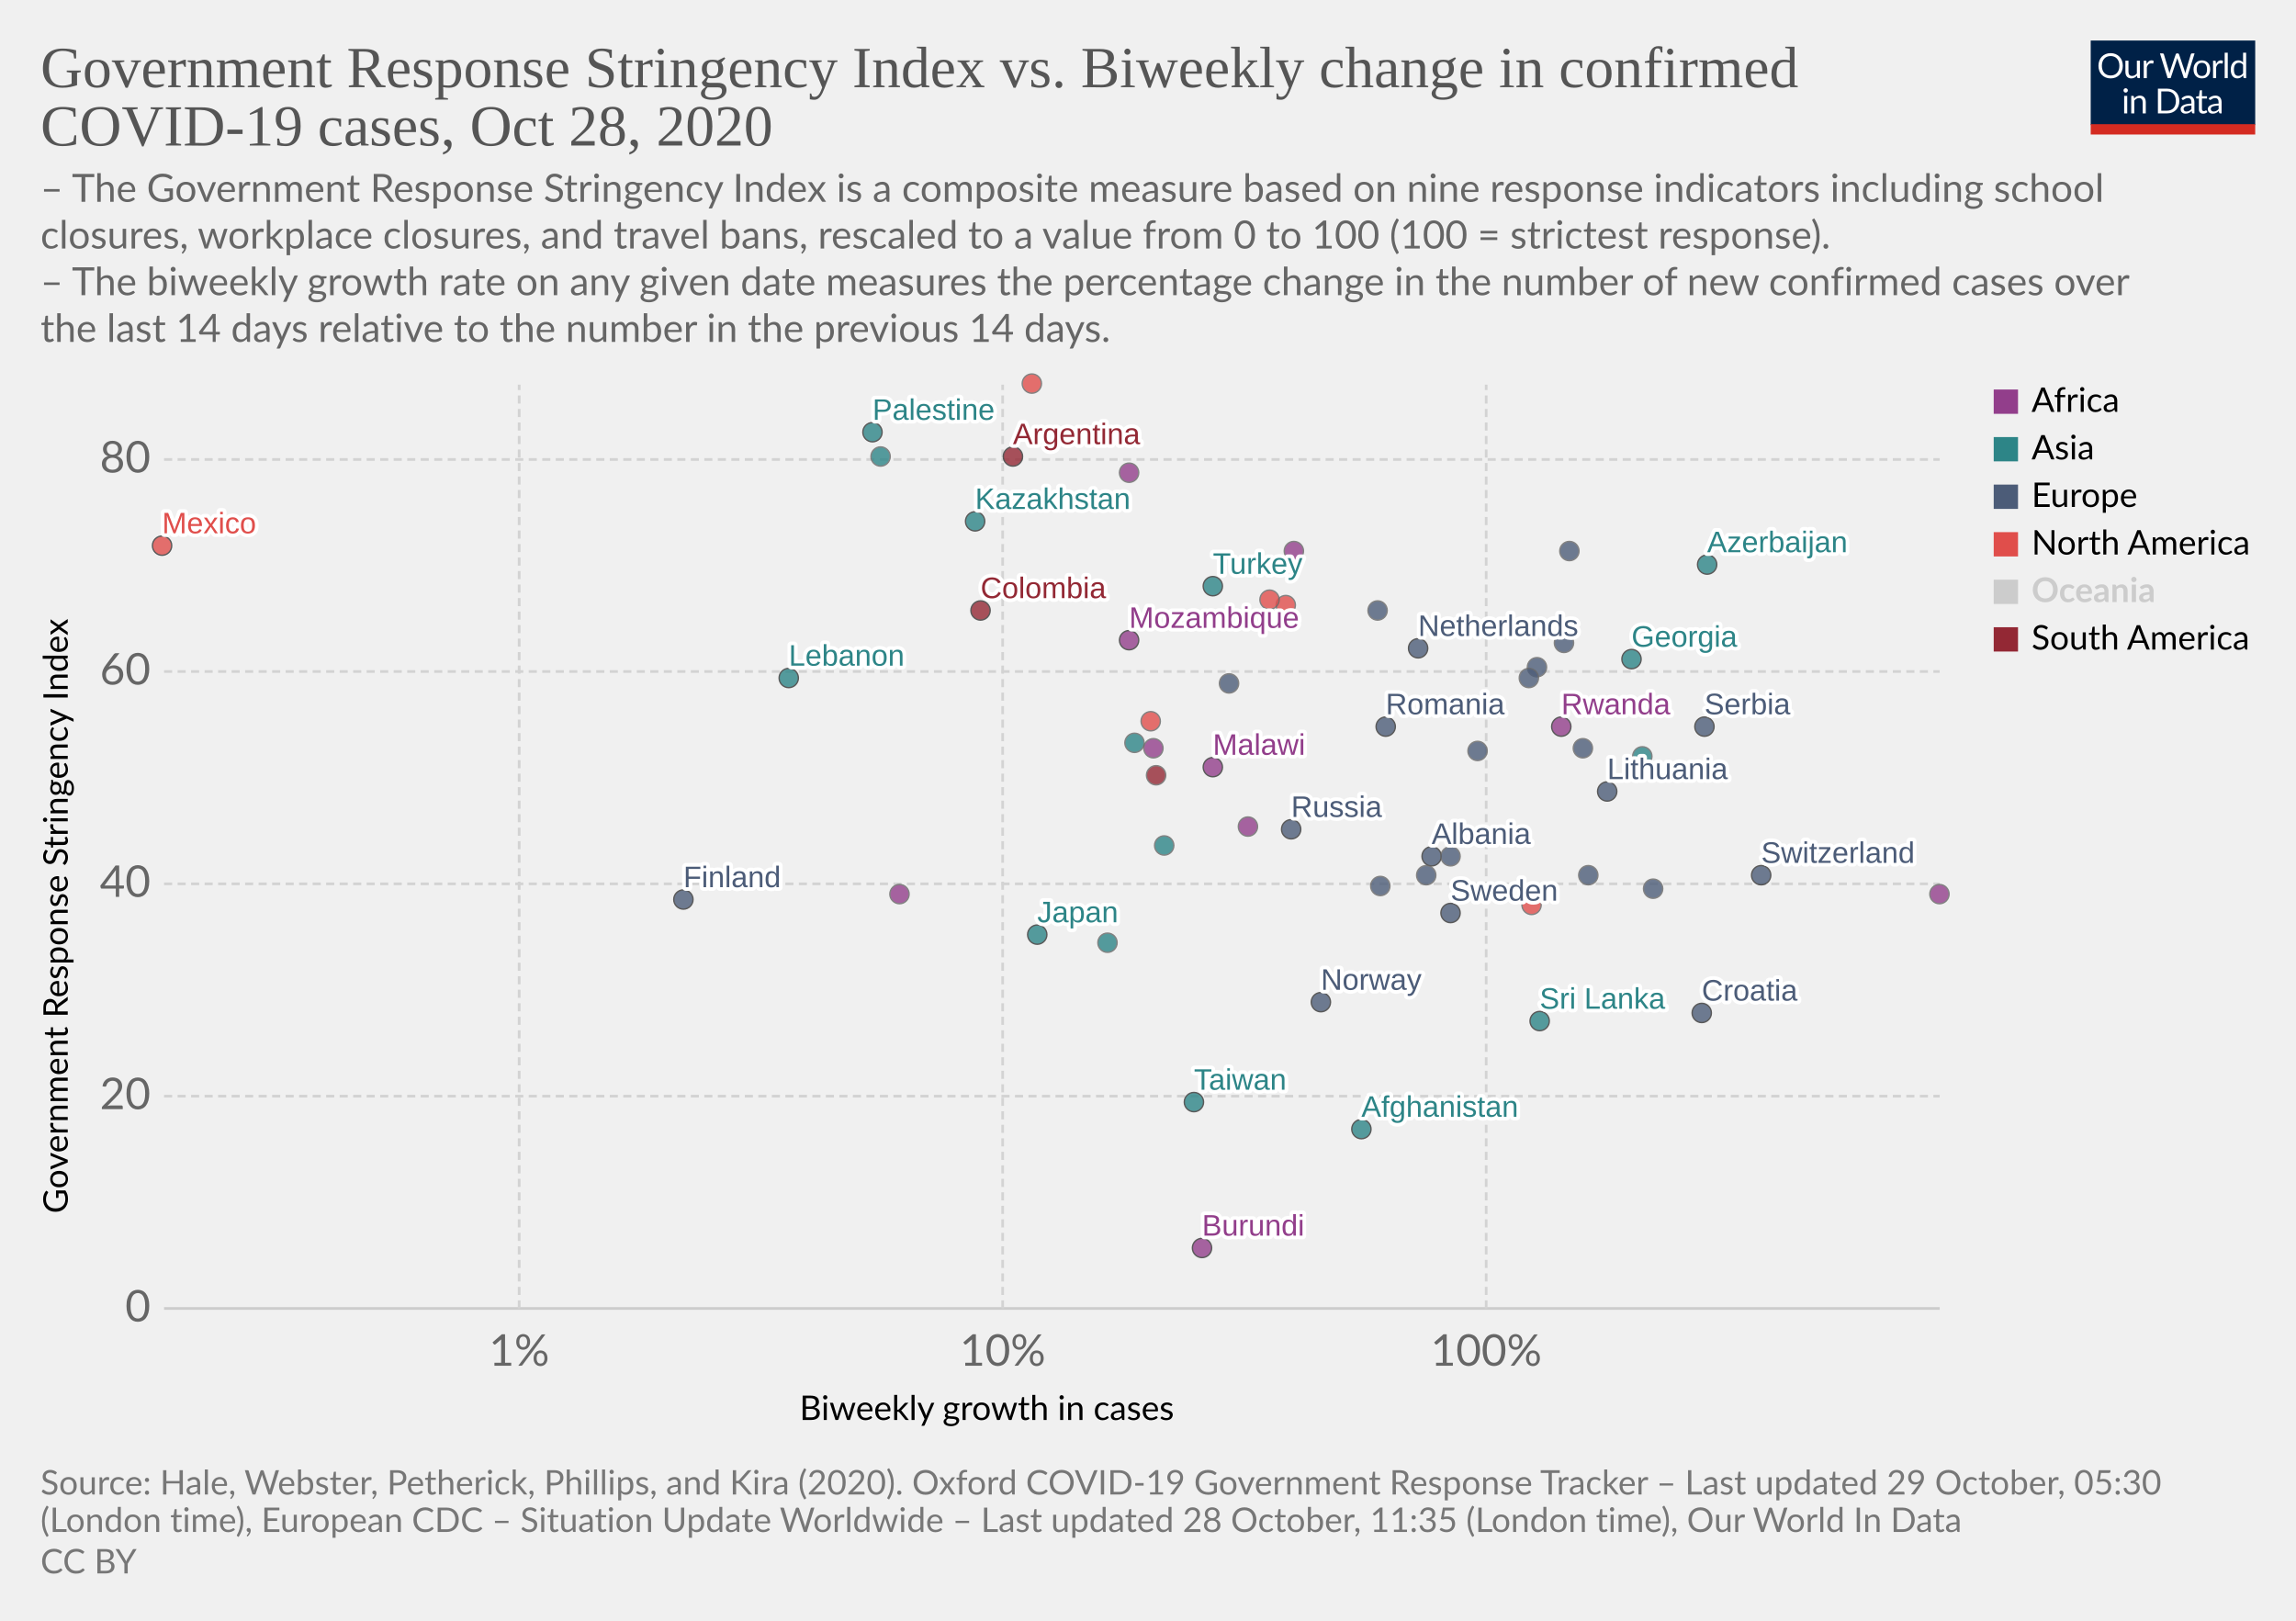
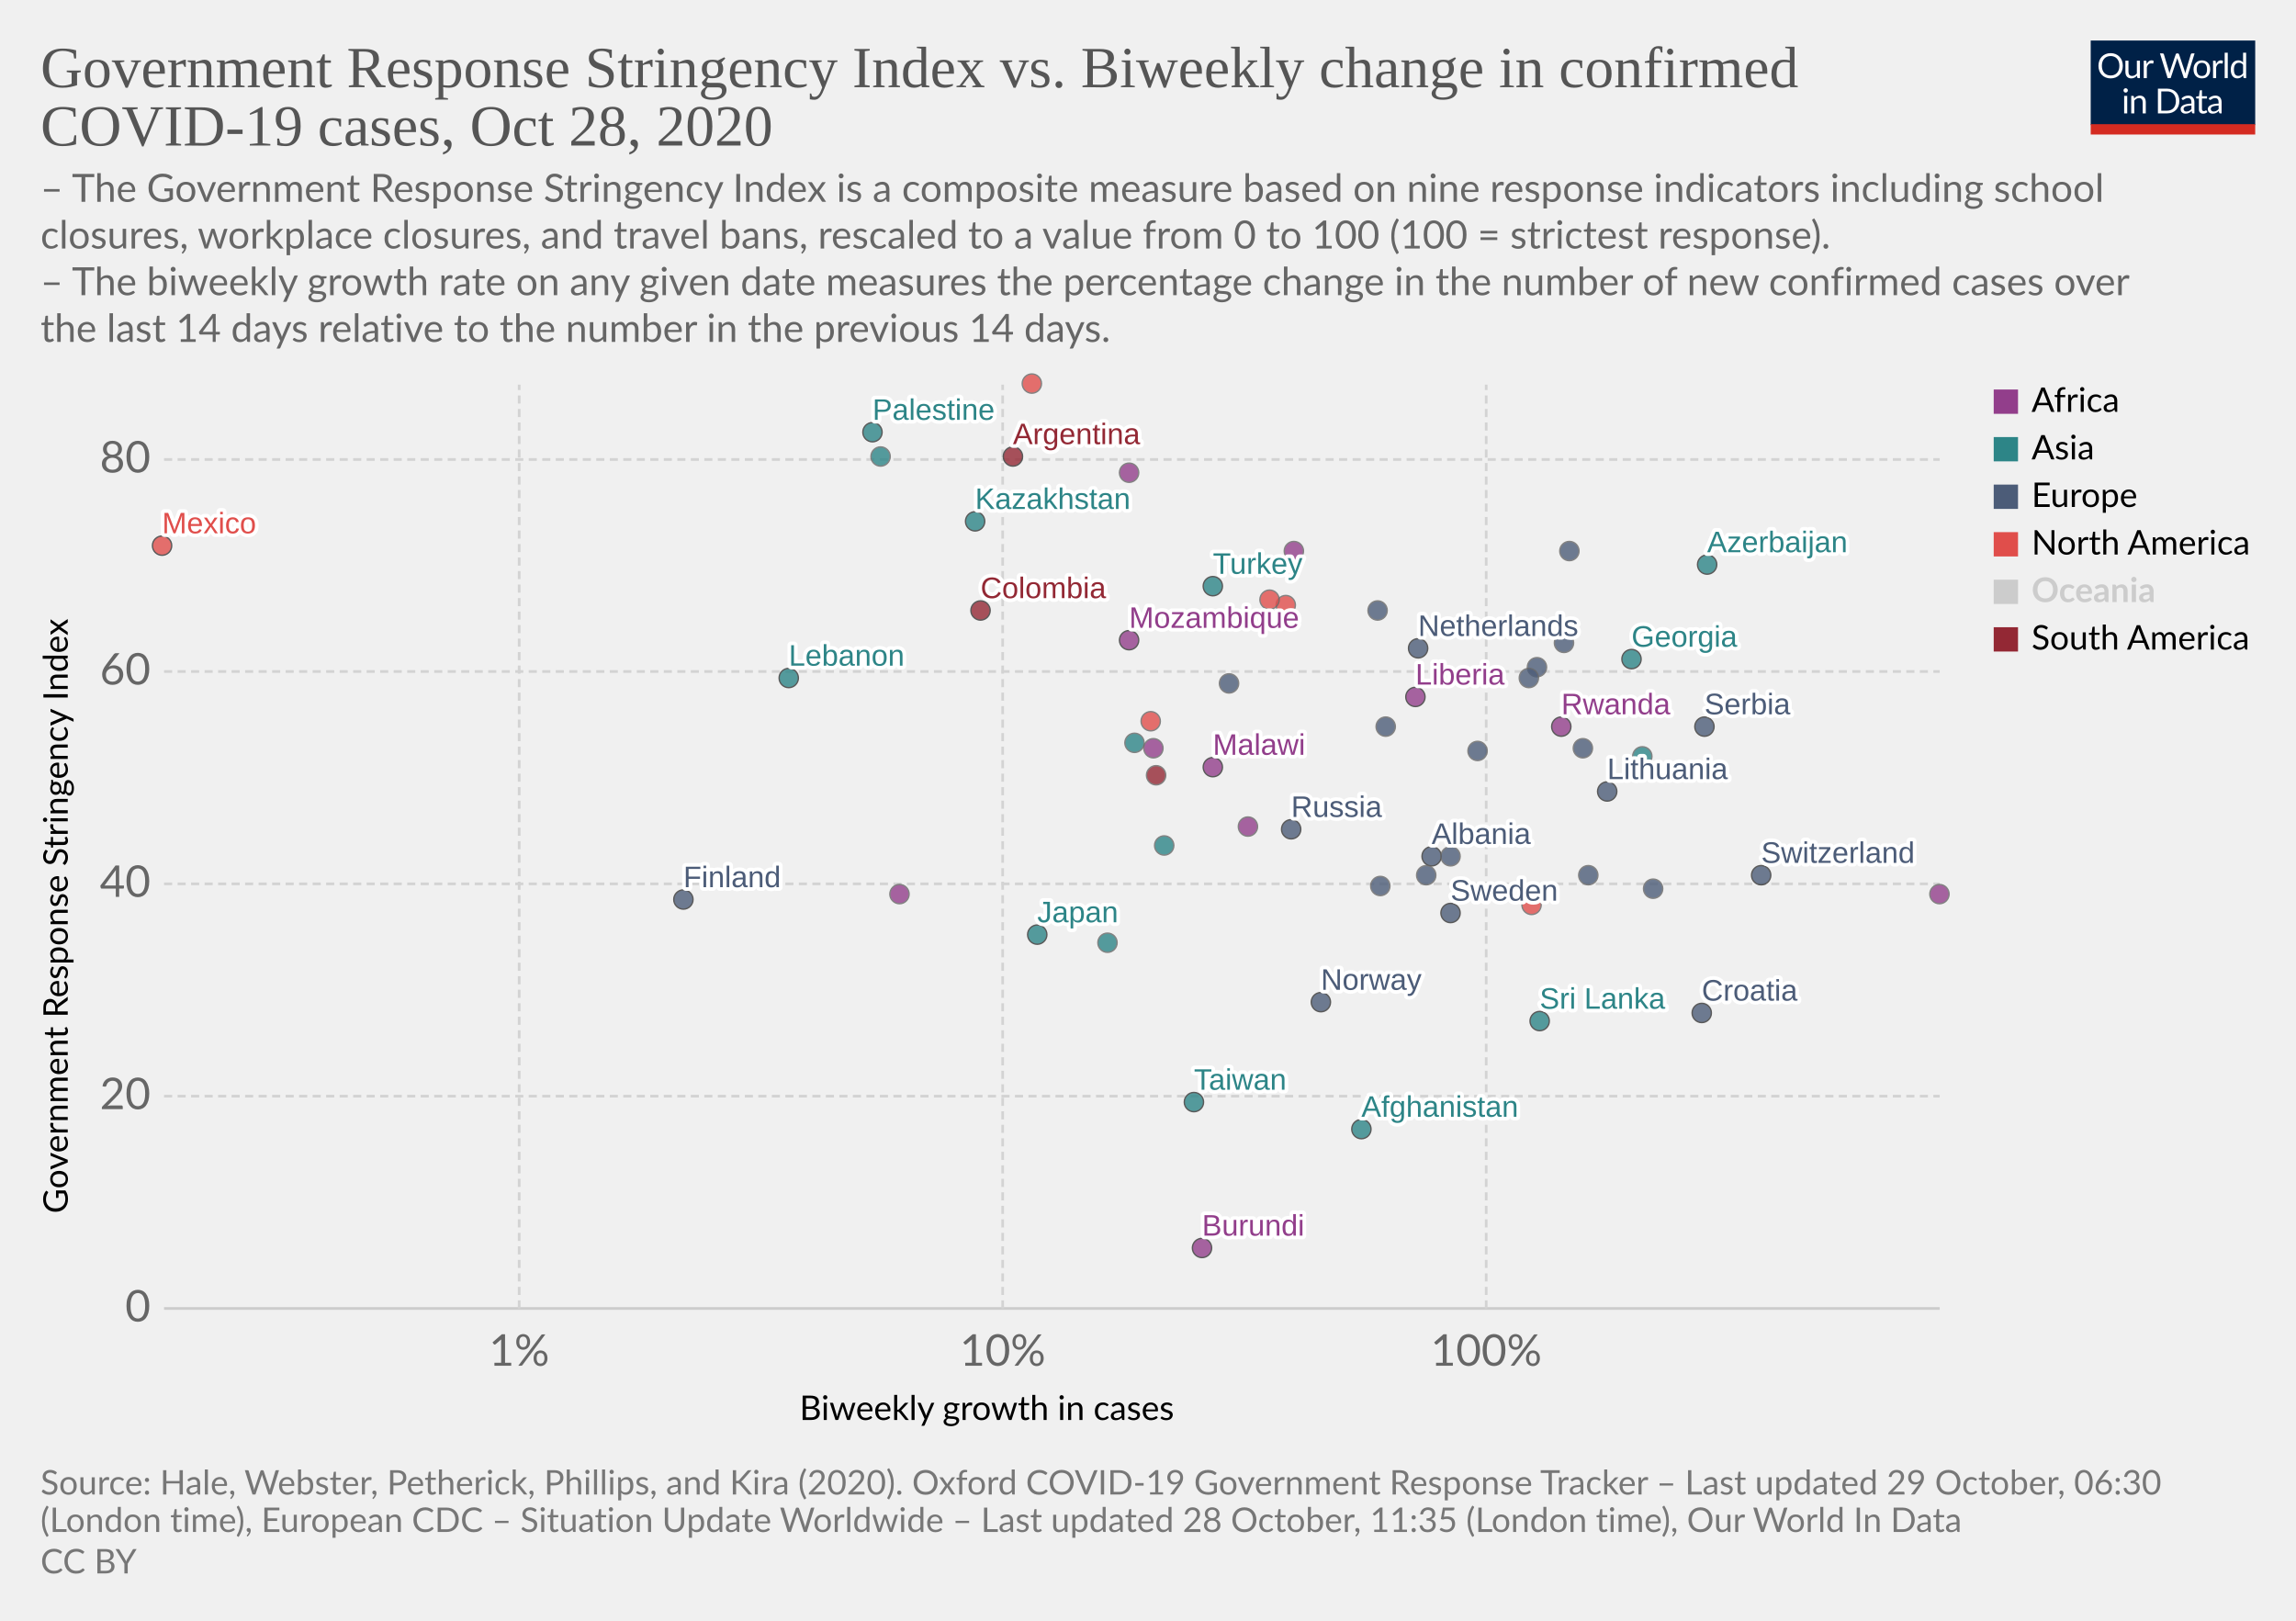
<svg xmlns="http://www.w3.org/2000/svg" version="1.1" style="background-color:#fff;-webkit-font-smoothing:antialiased" width="850" height="600" viewBox="0 0 850 600" font-family="Lato,'Helvetica Neue',Helvetica,Arial,sans-serif" font-size="18" text-rendering="optimizeLegibility">
  <g class="HeaderView">
    <g transform="matrix(.29 0 0 .29 774 15)">
      <svg width="210" height="120" viewBox="0 0 210 120" fill="none">
        <g clip-path="url(#clip0)">
          <path d="M0 0h210v107.89H0V0z" fill="#002147" />
          <path d="M40.98 32.25c0 2.36-.38 4.53-1.12 6.51a14.26 14.26 0 01-8.1 8.4c-1.9.78-4.02 1.17-6.34 1.17a16.6 16.6 0 01-6.33-1.17 14.31 14.31 0 01-8.08-8.4 18.29 18.29 0 01-1.12-6.51c0-2.36.38-4.53 1.12-6.5a14.32 14.32 0 018.07-8.44c1.92-.8 4.03-1.19 6.34-1.19 2.32 0 4.43.4 6.34 1.19 1.92.8 3.56 1.9 4.93 3.34a14.87 14.87 0 013.17 5.1 18.1 18.1 0 011.12 6.5zm-4.38 0c0-1.94-.26-3.68-.8-5.22a10.91 10.91 0 00-2.24-3.89 9.68 9.68 0 00-3.52-2.46 11.95 11.95 0 00-4.62-.86c-1.68 0-3.21.28-4.6.86a9.88 9.88 0 00-3.54 2.46 10.91 10.91 0 00-2.24 3.9c-.53 1.53-.8 3.27-.8 5.2 0 1.94.27 3.68.8 5.22a11.17 11.17 0 002.24 3.9 10.01 10.01 0 003.55 2.44c1.38.56 2.9.83 4.6.83 1.7 0 3.24-.27 4.61-.83a9.8 9.8 0 003.52-2.44 11.17 11.17 0 002.25-3.9c.53-1.54.8-3.28.8-5.21zm26.22-6.54V48H60.5c-.56 0-.9-.27-1.05-.81l-.31-2.4a12.45 12.45 0 01-3.26 2.6c-1.2.64-2.58.96-4.13.96-1.22 0-2.3-.2-3.24-.6a6.52 6.52 0 01-2.33-1.7 7.37 7.37 0 01-1.43-2.67c-.3-1.04-.46-2.2-.46-3.45V25.7h3.91v14.22c0 1.68.38 2.99 1.15 3.91.77.93 1.96 1.39 3.54 1.39 1.16 0 2.24-.27 3.23-.82a10.42 10.42 0 002.8-2.28V25.7h3.91zm8.61 4.47a9.94 9.94 0 012.6-3.56 5.64 5.64 0 013.76-1.3c.47 0 .92.05 1.34.15.44.1.83.27 1.17.49l-.3 2.92c-.09.37-.3.55-.66.55-.2 0-.5-.04-.9-.13a6.21 6.21 0 00-3.24.18c-.54.2-1.03.5-1.47.92-.42.4-.81.9-1.17 1.5-.33.58-.64 1.26-.92 2.02V48H67.7V25.71h2.25c.42 0 .72.08.88.25.16.16.27.44.33.83l.26 3.39zm61.16-13.7L122.75 48h-3.82l-7.99-24.05a21.95 21.95 0 01-.42-1.58 38.36 38.36 0 01-.44 1.58L102.05 48h-3.83L88.4 16.47h3.54c.38 0 .7.1.95.29.26.2.43.43.5.73l6.52 21.9c.1.4.2.83.28 1.28.1.46.2.94.29 1.46l.3-1.46c.12-.47.25-.9.38-1.27l7.41-21.91c.1-.25.26-.48.51-.69.27-.22.58-.33.95-.33h1.23c.38 0 .69.1.92.29.24.2.41.43.53.73l7.4 21.9a28.4 28.4 0 01.68 2.62 29.52 29.52 0 01.52-2.61l6.54-21.91c.07-.27.23-.5.48-.7.27-.21.58-.32.95-.32h3.32zm9.35 8.88c1.63 0 3.1.27 4.4.82a9.43 9.43 0 015.46 5.94c.5 1.4.74 2.98.74 4.73 0 1.76-.25 3.34-.74 4.75a9.43 9.43 0 01-5.46 5.92c-1.3.52-2.77.79-4.4.79-1.64 0-3.12-.27-4.44-.8a9.42 9.42 0 01-3.35-2.3c-.92-1-1.63-2.2-2.13-3.61-.49-1.41-.73-3-.73-4.75s.24-3.33.73-4.73c.5-1.43 1.2-2.64 2.13-3.63a9.4 9.4 0 013.35-2.31c1.32-.55 2.8-.82 4.44-.82zm0 19.89c2.2 0 3.84-.73 4.93-2.2 1.08-1.48 1.63-3.54 1.63-6.18 0-2.66-.55-4.72-1.63-6.2-1.09-1.49-2.73-2.23-4.93-2.23-1.12 0-2.09.2-2.93.57a5.7 5.7 0 00-2.06 1.65 7.5 7.5 0 00-1.24 2.67c-.26 1.04-.4 2.22-.4 3.54 0 2.64.55 4.7 1.64 6.18 1.1 1.47 2.76 2.2 4.99 2.2zm17.97-15.07a9.94 9.94 0 012.6-3.56 5.64 5.64 0 013.76-1.3c.47 0 .91.05 1.34.15.44.1.83.27 1.16.49l-.28 2.92c-.09.37-.31.55-.66.55-.2 0-.5-.04-.9-.13a6.2 6.2 0 00-3.24.18c-.54.2-1.03.5-1.47.92-.43.4-.82.9-1.17 1.5a13.1 13.1 0 00-.92 2.02V48h-3.94V25.71h2.24c.43 0 .72.08.88.25.17.16.28.44.33.83l.27 3.39zm15.04-14.59V48h-3.92V15.6h3.92zm19.55 15.43a6.22 6.22 0 00-2.38-2.05 6.7 6.7 0 00-2.86-.6c-2.07 0-3.66.75-4.77 2.23-1.12 1.48-1.68 3.6-1.68 6.33 0 1.46.13 2.7.38 3.74a7.29 7.29 0 001.1 2.56 4.35 4.35 0 001.78 1.45c.7.3 1.5.46 2.4.46 1.29 0 2.41-.3 3.36-.88a9.6 9.6 0 002.67-2.49V31.02zm3.91-15.43V48h-2.33c-.56 0-.9-.27-1.06-.81l-.35-2.71a12.13 12.13 0 01-3.25 2.77 8.28 8.28 0 01-4.23 1.06 7.31 7.31 0 01-6.14-2.9c-.73-.96-1.3-2.15-1.69-3.57a18.35 18.35 0 01.07-9.48 11.29 11.29 0 011.89-3.7 8.7 8.7 0 017.06-3.34 7.96 7.96 0 016.12 2.62V15.59h3.91zM46.61 70.71V93H42.7V70.71h3.91zm.84-7c0 .39-.08.75-.24 1.09a2.81 2.81 0 01-1.52 1.47 2.67 2.67 0 01-2.16 0 2.9 2.9 0 01-1.45-1.47 2.67 2.67 0 010-2.16c.15-.35.35-.65.6-.9.25-.27.53-.47.85-.62a2.67 2.67 0 012.16 0c.35.15.65.35.9.62.27.25.47.55.62.9.16.34.24.7.24 1.08zm7.97 10.24c.49-.54 1-1.04 1.54-1.48a9.85 9.85 0 013.66-1.84 8.96 8.96 0 015.43.35c.94.4 1.72.97 2.33 1.71a7.36 7.36 0 011.43 2.67c.32 1.04.49 2.19.49 3.45V93h-3.94V78.81c0-1.69-.4-3-1.17-3.92-.76-.93-1.93-1.4-3.5-1.4a6.6 6.6 0 00-3.25.83c-1 .56-1.92 1.31-2.77 2.27V93h-3.94V70.71h2.35c.56 0 .9.28 1.04.82l.3 2.42zm57.7 3.3c0 2.36-.37 4.5-1.11 6.44a14.3 14.3 0 01-3.17 4.98 14.1 14.1 0 01-4.93 3.2c-1.9.76-4.02 1.13-6.33 1.13H85.8V61.47h11.77c2.31 0 4.42.39 6.33 1.15a13.8 13.8 0 018.1 8.18 17.75 17.75 0 011.12 6.45zm-4.37 0c0-1.94-.26-3.67-.8-5.2a10.94 10.94 0 00-2.23-3.87 9.57 9.57 0 00-3.53-2.42 12.23 12.23 0 00-4.61-.83h-7.5v24.62h7.5c1.7 0 3.24-.28 4.61-.84a9.7 9.7 0 003.53-2.4 10.94 10.94 0 002.24-3.87c.53-1.53.8-3.26.8-5.2zm19.8 5.72c-1.8.06-3.34.2-4.62.44-1.26.22-2.3.51-3.1.88-.8.36-1.37.8-1.74 1.3-.35.5-.53 1.05-.53 1.67 0 .58.1 1.1.3 1.52a3 3 0 00.76 1.05c.34.27.73.46 1.17.6.45.11.94.17 1.45.17a7.28 7.28 0 003.5-.81 11.95 11.95 0 002.82-2.2v-4.62zm-12.65-9.11a12.73 12.73 0 013.98-2.66c1.43-.59 3-.88 4.73-.88 1.25 0 2.36.2 3.33.61a6.81 6.81 0 013.94 4.38c.33 1.04.5 2.19.5 3.43V93h-1.74a1.8 1.8 0 01-.88-.18c-.2-.13-.36-.38-.48-.74l-.44-2.12c-.59.55-1.16 1.03-1.72 1.46a9.48 9.48 0 01-3.74 1.7c-.69.15-1.46.23-2.3.23-.87 0-1.69-.12-2.45-.35a5.34 5.34 0 01-3.34-2.93 6.64 6.64 0 01-.49-2.64c0-.88.25-1.72.73-2.53a6.33 6.33 0 012.35-2.17c1.09-.63 2.5-1.15 4.25-1.54 1.75-.41 3.89-.65 6.42-.7v-1.75c0-1.73-.37-3.03-1.12-3.91-.75-.9-1.84-1.34-3.28-1.34-.97 0-1.78.12-2.44.37-.64.23-1.2.5-1.7.81l-1.23.82c-.33.23-.67.35-1 .35-.27 0-.5-.07-.69-.2a2.1 2.1 0 01-.48-.53l-.7-1.25zm27.67 19.5c-1.76 0-3.12-.5-4.07-1.48-.94-.98-1.41-2.4-1.41-4.25V74h-2.68a.9.9 0 01-.6-.2c-.16-.14-.24-.36-.24-.66v-1.56l3.65-.46.9-6.89a.9.9 0 01.29-.52.88.88 0 01.62-.22H142v7.67h6.44V74H142v13.38c0 .94.22 1.63.68 2.09.45.45 1.04.68 1.76.68a3.21 3.21 0 001.85-.53l.55-.35c.16-.12.3-.18.41-.18.2 0 .4.13.55.38l1.15 1.87a7.45 7.45 0 01-2.44 1.5c-.96.35-1.94.52-2.95.52zm19.68-10.4c-1.8.07-3.34.21-4.62.45-1.26.22-2.3.51-3.1.88-.8.36-1.37.8-1.74 1.3-.35.5-.53 1.05-.53 1.67 0 .58.1 1.1.3 1.52.18.42.44.77.76 1.05.34.27.73.46 1.17.6.45.11.94.17 1.45.17a7.3 7.3 0 003.5-.81 12.04 12.04 0 002.82-2.2v-4.62zm-12.65-9.1a12.72 12.72 0 013.99-2.66c1.42-.59 3-.88 4.72-.88 1.25 0 2.36.2 3.33.61a6.81 6.81 0 013.94 4.38c.33 1.04.5 2.19.5 3.43V93h-1.74a1.8 1.8 0 01-.88-.18c-.2-.13-.36-.38-.48-.74l-.44-2.12c-.59.55-1.16 1.03-1.72 1.46a9.48 9.48 0 01-3.74 1.7c-.69.15-1.46.23-2.3.23-.87 0-1.69-.12-2.45-.35a5.33 5.33 0 01-3.34-2.93 6.62 6.62 0 01-.49-2.64c0-.88.25-1.72.73-2.53a6.33 6.33 0 012.35-2.17c1.09-.63 2.5-1.15 4.25-1.54a31.2 31.2 0 016.42-.7v-1.75c0-1.73-.37-3.03-1.12-3.91-.75-.9-1.84-1.34-3.28-1.34-.97 0-1.78.12-2.44.37-.64.23-1.2.5-1.7.81-.46.3-.87.57-1.22.82-.34.23-.68.35-1.02.35-.26 0-.49-.07-.68-.2a1.88 1.88 0 01-.48-.53l-.7-1.25z" fill="#fff" />
          <path fill="#D42B21" d="M0 106.79h210V120H0z" />
        </g>
        <defs>
          <clipPath id="clip0">
            <path fill="#fff" d="M0 0h210v120H0z" />
          </clipPath>
        </defs>
      </svg>
    </g>
    <a href="https://ourworldindata.org/grapher/government-response-stringency-index-vs-biweekly-change-in-confirmed-covid-19-cases?time=latest" target="_blank" rel="noopener" font-family="&quot;Playfair Display&quot;,Georgia,&quot;Times New Roman&quot;,serif">
      <text font-size="21.6" x="15" y="32.3" fill="#555">
        <tspan x="15" y="32.28">Government Response Stringency Index vs. Biweekly change in confirmed</tspan>
        <tspan x="15" y="53.88">COVID-19 cases, Oct 28, 2020</tspan>
      </text>
    </a>
    <text font-size="14.4" x="15" y="74.7" fill="#666">
      <tspan x="15" y="74.72">– The Government Response Stringency Index is a composite measure based on nine response indicators including school</tspan>
      <tspan x="15" y="92">closures, workplace closures, and travel bans, rescaled to a value from 0 to 100 (100 = strictest response).</tspan>
      <tspan x="15" y="109.28"> – The biweekly growth rate on any given date measures the percentage change in the number of new confirmed cases over</tspan>
      <tspan x="15" y="126.56">the last 14 days relative to the number in the previous 14 days.</tspan>
    </text>
  </g>
  <g class="ScatterPlot">
    <g class="DualAxisView">
      <g class="HorizontalAxis">
        <text font-size="12.6" x="296" y="525.7">
          <tspan x="295.99" y="525.68">Biweekly growth in cases</tspan>
        </text>
        <text x="192.2" y="505.6" fill="#666" text-anchor="middle" font-size="16.2">1%</text>
        <text x="371.2" y="505.6" fill="#666" text-anchor="middle" font-size="16.2">10%</text>
        <text x="550.2" y="505.6" fill="#666" text-anchor="middle" font-size="16.2">100%</text>
      </g>
      <g class="VerticalAxis">
        <text font-size="12.6" x="-449.2" y="25.1" transform="rotate(-90)">
          <tspan x="-449.2" y="25.08">Government Response Stringency Index</tspan>
        </text>
        <text x="55.74" y="484.4" fill="#666" dominant-baseline="middle" text-anchor="end" font-size="16.2">0</text>
        <text x="55.74" y="405.8" fill="#666" dominant-baseline="middle" text-anchor="end" font-size="16.2">20</text>
        <text x="55.74" y="327.2" fill="#666" dominant-baseline="middle" text-anchor="end" font-size="16.2">40</text>
        <text x="55.74" y="248.6" fill="#666" dominant-baseline="middle" text-anchor="end" font-size="16.2">60</text>
        <text x="55.74" y="170.1" fill="#666" dominant-baseline="middle" text-anchor="end" font-size="16.2">80</text>
      </g>
      <g class="AxisGridLines horizontalLines">
        <path stroke="#ccc" d="M60.74 484.4h657.35" />
        <path stroke="#d3d3d3" stroke-dasharray="3,2" d="M60.74 405.8h657.35M60.74 327.2h657.35M60.74 248.6h657.35M60.74 170.1h657.35" />
      </g>
      <g class="AxisGridLines verticalLines" stroke="#d3d3d3" stroke-dasharray="3,2">
        <path d="M192.2 484.4v-342M371.2 484.4v-342M550.2 484.4v-342" />
      </g>
    </g>
    <g class="PointsWithLabels clickable" clip-path="url(#a)" font-family="Arial, sans-serif">
      <path fill="rgba(255,255,255,0)" d="M60.74 142.4h657.35v342H60.74z" />
      <defs>
        <clipPath id="a">
          <path d="M50.74 132.4h677.35v362H50.74z" />
        </clipPath>
      </defs>
      <g class="key-Netherlands_0">
        <circle cx="525" cy="240" r="3.57" fill="#4C5C78" opacity=".8" stroke="#333" stroke-width=".5" />
      </g>
      <g class="key-Switzerland_0">
        <circle cx="652" cy="324" r="3.57" fill="#4C5C78" opacity=".8" stroke="#333" stroke-width=".5" />
      </g>
      <g class="key-Spain_0">
        <circle cx="510" cy="226" r="3.57" fill="#4C5C78" opacity=".8" stroke="#666" stroke-width=".5" />
      </g>
      <g class="key-Sweden_0">
        <circle cx="537" cy="338" r="3.57" fill="#4C5C78" opacity=".8" stroke="#333" stroke-width=".5" />
      </g>
      <g class="key-Russia_0">
        <circle cx="478" cy="307" r="3.57" fill="#4C5C78" opacity=".8" stroke="#333" stroke-width=".5" />
      </g>
      <g class="key-United-States_0">
        <circle cx="476" cy="224" r="3.57" fill="#E04E4B" opacity=".8" stroke="#666" stroke-width=".5" />
      </g>
      <g class="key-Japan_0">
        <circle cx="384" cy="346" r="3.57" fill="#2D8587" opacity=".8" stroke="#333" stroke-width=".5" />
      </g>
      <g class="key-Afghanistan_0">
        <circle cx="504" cy="418" r="3.57" fill="#2D8587" opacity=".8" stroke="#333" stroke-width=".5" />
      </g>
      <g class="key-Albania_0">
        <circle cx="530" cy="317" r="3.57" fill="#4C5C78" opacity=".8" stroke="#333" stroke-width=".5" />
      </g>
      <g class="key-Argentina_0">
        <circle cx="375" cy="169" r="3.57" fill="#932834" opacity=".8" stroke="#333" stroke-width=".5" />
      </g>
      <g class="key-Austria_0">
        <circle cx="569" cy="247" r="3.57" fill="#4C5C78" opacity=".8" stroke="#666" stroke-width=".5" />
      </g>
      <g class="key-Azerbaijan_0">
        <circle cx="632" cy="209" r="3.57" fill="#2D8587" opacity=".8" stroke="#333" stroke-width=".5" />
      </g>
      <g class="key-Malawi_0">
        <circle cx="449" cy="284" r="3.57" fill="#923E8B" opacity=".8" stroke="#333" stroke-width=".5" />
      </g>
      <g class="key-Lithuania_0">
        <circle cx="595" cy="293" r="3.57" fill="#4C5C78" opacity=".8" stroke="#333" stroke-width=".5" />
      </g>
      <g class="key-Libya_0">
        <circle cx="418" cy="175" r="3.57" fill="#923E8B" opacity=".8" stroke="#666" stroke-width=".5" />
      </g>
+       <g class="key-Liberia_0">
+         <circle cx="524" cy="258" r="3.57" fill="#923E8B" opacity=".8" stroke="#333" stroke-width=".5" />
+       </g>
      <g class="key-Latvia_0">
        <circle cx="537" cy="317" r="3.57" fill="#4C5C78" opacity=".8" stroke="#666" stroke-width=".5" />
      </g>
      <g class="key-Lebanon_0">
        <circle cx="292" cy="251" r="3.57" fill="#2D8587" opacity=".8" stroke="#333" stroke-width=".5" />
      </g>
      <g class="key-Kazakhstan_0">
        <circle cx="361" cy="193" r="3.57" fill="#2D8587" opacity=".8" stroke="#333" stroke-width=".5" />
      </g>
      <g class="key-Hungary_0">
        <circle cx="528" cy="324" r="3.57" fill="#4C5C78" opacity=".8" stroke="#666" stroke-width=".5" />
      </g>
      <g class="key-Honduras_0">
        <circle cx="382" cy="142" r="3.57" fill="#E04E4B" opacity=".8" stroke="#666" stroke-width=".5" />
      </g>
      <g class="key-Palestine_0">
        <circle cx="323" cy="160" r="3.57" fill="#2D8587" opacity=".8" stroke="#333" stroke-width=".5" />
      </g>
      <g class="key-Bangladesh_0">
        <circle cx="326" cy="169" r="3.57" fill="#2D8587" opacity=".8" stroke="#666" stroke-width=".5" />
      </g>
      <g class="key-Bosnia-and-Herzegovina_0">
        <circle cx="588" cy="324" r="3.57" fill="#4C5C78" opacity=".8" stroke="#666" stroke-width=".5" />
      </g>
      <g class="key-Bulgaria_0">
        <circle cx="612" cy="329" r="3.57" fill="#4C5C78" opacity=".8" stroke="#666" stroke-width=".5" />
      </g>
      <g class="key-Burundi_0">
        <circle cx="445" cy="462" r="3.57" fill="#923E8B" opacity=".8" stroke="#333" stroke-width=".5" />
      </g>
      <g class="key-Cambodia_0">
        <circle cx="410" cy="349" r="3.57" fill="#2D8587" opacity=".8" stroke="#666" stroke-width=".5" />
      </g>
      <g class="key-Canada_0">
        <circle cx="426" cy="267" r="3.57" fill="#E04E4B" opacity=".8" stroke="#666" stroke-width=".5" />
      </g>
      <g class="key-Rwanda_0">
        <circle cx="578" cy="269" r="3.57" fill="#923E8B" opacity=".8" stroke="#333" stroke-width=".5" />
      </g>
      <g class="key-Romania_0">
-         <circle cx="513" cy="269" r="3.57" fill="#4C5C78" opacity=".8" stroke="#333" stroke-width=".5" />
+         <circle cx="513" cy="269" r="3.57" fill="#4C5C78" opacity=".8" stroke="#666" stroke-width=".5" />
      </g>
      <g class="key-Portugal_0">
        <circle cx="579" cy="238" r="3.57" fill="#4C5C78" opacity=".8" stroke="#666" stroke-width=".5" />
      </g>
      <g class="key-Pakistan_0">
        <circle cx="420" cy="275" r="3.57" fill="#2D8587" opacity=".8" stroke="#666" stroke-width=".5" />
      </g>
      <g class="key-Norway_0">
        <circle cx="489" cy="371" r="3.57" fill="#4C5C78" opacity=".8" stroke="#333" stroke-width=".5" />
      </g>
      <g class="key-Mozambique_0">
        <circle cx="418" cy="237" r="3.57" fill="#923E8B" opacity=".8" stroke="#333" stroke-width=".5" />
      </g>
      <g class="key-Mexico_0">
        <circle cx="60" cy="202" r="3.57" fill="#E04E4B" opacity=".8" stroke="#333" stroke-width=".5" />
      </g>
      <g class="key-Democratic-Republic-of-Congo_0">
        <circle cx="462" cy="306" r="3.57" fill="#923E8B" opacity=".8" stroke="#666" stroke-width=".5" />
      </g>
      <g class="key-Colombia_0">
        <circle cx="363" cy="226" r="3.57" fill="#932834" opacity=".8" stroke="#333" stroke-width=".5" />
      </g>
      <g class="key-Bermuda_0">
        <circle cx="567" cy="335" r="3.57" fill="#E04E4B" opacity=".8" stroke="#666" stroke-width=".5" />
      </g>
      <g class="key-Taiwan_0">
        <circle cx="442" cy="408" r="3.57" fill="#2D8587" opacity=".8" stroke="#333" stroke-width=".5" />
      </g>
      <g class="key-Ecuador_0">
        <circle cx="428" cy="287" r="3.57" fill="#932834" opacity=".8" stroke="#666" stroke-width=".5" />
      </g>
      <g class="key-Ukraine_0">
        <circle cx="455" cy="253" r="3.57" fill="#4C5C78" opacity=".8" stroke="#666" stroke-width=".5" />
      </g>
      <g class="key-Turkey_0">
        <circle cx="449" cy="217" r="3.57" fill="#2D8587" opacity=".8" stroke="#333" stroke-width=".5" />
      </g>
      <g class="key-Togo_0">
        <circle cx="427" cy="277" r="3.57" fill="#923E8B" opacity=".8" stroke="#666" stroke-width=".5" />
      </g>
      <g class="key-Thailand_0">
        <circle cx="431" cy="313" r="3.57" fill="#2D8587" opacity=".8" stroke="#666" stroke-width=".5" />
      </g>
      <g class="key-Zimbabwe_0">
        <circle cx="479" cy="204" r="3.57" fill="#923E8B" opacity=".8" stroke="#666" stroke-width=".5" />
      </g>
      <g class="key-South-Africa_0">
        <circle cx="333" cy="331" r="3.57" fill="#923E8B" opacity=".8" stroke="#666" stroke-width=".5" />
      </g>
      <g class="key-Vietnam_0">
        <circle cx="608" cy="280" r="3.57" fill="#2D8587" opacity=".8" stroke="#666" stroke-width=".5" />
      </g>
      <g class="key-Slovakia_0">
        <circle cx="566" cy="251" r="3.57" fill="#4C5C78" opacity=".8" stroke="#666" stroke-width=".5" />
      </g>
      <g class="key-Serbia_0">
        <circle cx="631" cy="269" r="3.57" fill="#4C5C78" opacity=".8" stroke="#333" stroke-width=".5" />
      </g>
      <g class="key-Sri-Lanka_0">
        <circle cx="570" cy="378" r="3.57" fill="#2D8587" opacity=".8" stroke="#333" stroke-width=".5" />
      </g>
      <g class="key-Greece_0">
        <circle cx="547" cy="278" r="3.57" fill="#4C5C78" opacity=".8" stroke="#666" stroke-width=".5" />
      </g>
      <g class="key-Georgia_0">
        <circle cx="604" cy="244" r="3.57" fill="#2D8587" opacity=".8" stroke="#333" stroke-width=".5" />
      </g>
      <g class="key-Djibouti_0">
        <circle cx="718" cy="331" r="3.57" fill="#923E8B" opacity=".8" stroke="#666" stroke-width=".5" />
      </g>
      <g class="key-Finland_0">
        <circle cx="253" cy="333" r="3.57" fill="#4C5C78" opacity=".8" stroke="#333" stroke-width=".5" />
      </g>
      <g class="key-Denmark_0">
        <circle cx="511" cy="328" r="3.57" fill="#4C5C78" opacity=".8" stroke="#666" stroke-width=".5" />
      </g>
      <g class="key-Czech-Republic_0">
        <circle cx="581" cy="204" r="3.57" fill="#4C5C78" opacity=".8" stroke="#666" stroke-width=".5" />
      </g>
      <g class="key-Cuba_0">
        <circle cx="470" cy="222" r="3.57" fill="#E04E4B" opacity=".8" stroke="#666" stroke-width=".5" />
      </g>
      <g class="key-Croatia_0">
        <circle cx="630" cy="375" r="3.57" fill="#4C5C78" opacity=".8" stroke="#333" stroke-width=".5" />
      </g>
      <g class="key-Kosovo_0">
        <circle cx="586" cy="277" r="3.57" fill="#4C5C78" opacity=".8" stroke="#666" stroke-width=".5" />
      </g>
      <g class="backgroundLabels" fill="#333" font-size="11" font-weight="400">
        <text x="525" y="235.43" fill="#fff" stroke="#fff" stroke-linecap="round" stroke-linejoin="round" stroke-width=".25em">Netherlands</text>
        <text x="525" y="235.43" fill="#4C5C78">Netherlands</text>
        <text x="652" y="319.43" fill="#fff" stroke="#fff" stroke-linecap="round" stroke-linejoin="round" stroke-width=".25em">Switzerland</text>
        <text x="652" y="319.43" fill="#4C5C78">Switzerland</text>
        <text x="537" y="333.43" fill="#fff" stroke="#fff" stroke-linecap="round" stroke-linejoin="round" stroke-width=".25em">Sweden</text>
        <text x="537" y="333.43" fill="#4C5C78">Sweden</text>
        <text x="478" y="302.43" fill="#fff" stroke="#fff" stroke-linecap="round" stroke-linejoin="round" stroke-width=".25em">Russia</text>
        <text x="478" y="302.43" fill="#4C5C78">Russia</text>
        <text x="384" y="341.43" fill="#fff" stroke="#fff" stroke-linecap="round" stroke-linejoin="round" stroke-width=".25em">Japan</text>
        <text x="384" y="341.43" fill="#2D8587">Japan</text>
        <text x="504" y="413.43" fill="#fff" stroke="#fff" stroke-linecap="round" stroke-linejoin="round" stroke-width=".25em">Afghanistan</text>
        <text x="504" y="413.43" fill="#2D8587">Afghanistan</text>
        <text x="530" y="312.43" fill="#fff" stroke="#fff" stroke-linecap="round" stroke-linejoin="round" stroke-width=".25em">Albania</text>
        <text x="530" y="312.43" fill="#4C5C78">Albania</text>
        <text x="375" y="164.43" fill="#fff" stroke="#fff" stroke-linecap="round" stroke-linejoin="round" stroke-width=".25em">Argentina</text>
        <text x="375" y="164.43" fill="#932834">Argentina</text>
        <text x="632" y="204.43" fill="#fff" stroke="#fff" stroke-linecap="round" stroke-linejoin="round" stroke-width=".25em">Azerbaijan</text>
        <text x="632" y="204.43" fill="#2D8587">Azerbaijan</text>
        <text x="449" y="279.43" fill="#fff" stroke="#fff" stroke-linecap="round" stroke-linejoin="round" stroke-width=".25em">Malawi</text>
        <text x="449" y="279.43" fill="#923E8B">Malawi</text>
        <text x="595" y="288.43" fill="#fff" stroke="#fff" stroke-linecap="round" stroke-linejoin="round" stroke-width=".25em">Lithuania</text>
        <text x="595" y="288.43" fill="#4C5C78">Lithuania</text>
+         <text x="524" y="253.43" fill="#fff" stroke="#fff" stroke-linecap="round" stroke-linejoin="round" stroke-width=".25em">Liberia</text>
+         <text x="524" y="253.43" fill="#923E8B">Liberia</text>
        <text x="292" y="246.43" fill="#fff" stroke="#fff" stroke-linecap="round" stroke-linejoin="round" stroke-width=".25em">Lebanon</text>
        <text x="292" y="246.43" fill="#2D8587">Lebanon</text>
        <text x="361" y="188.43" fill="#fff" stroke="#fff" stroke-linecap="round" stroke-linejoin="round" stroke-width=".25em">Kazakhstan</text>
        <text x="361" y="188.43" fill="#2D8587">Kazakhstan</text>
        <text x="323" y="155.43" fill="#fff" stroke="#fff" stroke-linecap="round" stroke-linejoin="round" stroke-width=".25em">Palestine</text>
        <text x="323" y="155.43" fill="#2D8587">Palestine</text>
        <text x="445" y="457.43" fill="#fff" stroke="#fff" stroke-linecap="round" stroke-linejoin="round" stroke-width=".25em">Burundi</text>
        <text x="445" y="457.43" fill="#923E8B">Burundi</text>
        <text x="578" y="264.43" fill="#fff" stroke="#fff" stroke-linecap="round" stroke-linejoin="round" stroke-width=".25em">Rwanda</text>
        <text x="578" y="264.43" fill="#923E8B">Rwanda</text>
-         <text x="513" y="264.43" fill="#fff" stroke="#fff" stroke-linecap="round" stroke-linejoin="round" stroke-width=".25em">Romania</text>
-         <text x="513" y="264.43" fill="#4C5C78">Romania</text>
        <text x="489" y="366.43" fill="#fff" stroke="#fff" stroke-linecap="round" stroke-linejoin="round" stroke-width=".25em">Norway</text>
        <text x="489" y="366.43" fill="#4C5C78">Norway</text>
        <text x="418" y="232.43" fill="#fff" stroke="#fff" stroke-linecap="round" stroke-linejoin="round" stroke-width=".25em">Mozambique</text>
        <text x="418" y="232.43" fill="#923E8B">Mozambique</text>
        <text x="60" y="197.43" fill="#fff" stroke="#fff" stroke-linecap="round" stroke-linejoin="round" stroke-width=".25em">Mexico</text>
        <text x="60" y="197.43" fill="#E04E4B">Mexico</text>
        <text x="363" y="221.43" fill="#fff" stroke="#fff" stroke-linecap="round" stroke-linejoin="round" stroke-width=".25em">Colombia</text>
        <text x="363" y="221.43" fill="#932834">Colombia</text>
        <text x="442" y="403.43" fill="#fff" stroke="#fff" stroke-linecap="round" stroke-linejoin="round" stroke-width=".25em">Taiwan</text>
        <text x="442" y="403.43" fill="#2D8587">Taiwan</text>
        <text x="449" y="212.43" fill="#fff" stroke="#fff" stroke-linecap="round" stroke-linejoin="round" stroke-width=".25em">Turkey</text>
        <text x="449" y="212.43" fill="#2D8587">Turkey</text>
        <text x="631" y="264.43" fill="#fff" stroke="#fff" stroke-linecap="round" stroke-linejoin="round" stroke-width=".25em">Serbia</text>
        <text x="631" y="264.43" fill="#4C5C78">Serbia</text>
        <text x="570" y="373.43" fill="#fff" stroke="#fff" stroke-linecap="round" stroke-linejoin="round" stroke-width=".25em">Sri Lanka</text>
        <text x="570" y="373.43" fill="#2D8587">Sri Lanka</text>
        <text x="604" y="239.43" fill="#fff" stroke="#fff" stroke-linecap="round" stroke-linejoin="round" stroke-width=".25em">Georgia</text>
        <text x="604" y="239.43" fill="#2D8587">Georgia</text>
        <text x="253" y="328.43" fill="#fff" stroke="#fff" stroke-linecap="round" stroke-linejoin="round" stroke-width=".25em">Finland</text>
        <text x="253" y="328.43" fill="#4C5C78">Finland</text>
        <text x="630" y="370.43" fill="#fff" stroke="#fff" stroke-linecap="round" stroke-linejoin="round" stroke-width=".25em">Croatia</text>
        <text x="630" y="370.43" fill="#4C5C78">Croatia</text>
      </g>
    </g>
    <g class="ScatterColorLegend clickable" cursor="pointer">
      <g class="legendMark">
        <path fill="#923E8B" d="M738.09 144.2h9v9h-9z" />
        <text font-size="12.6" x="752.1" y="152.5">
          <tspan x="752.09" y="152.48">Africa</tspan>
        </text>
      </g>
      <g class="legendMark">
        <path fill="#2D8587" d="M738.09 161.8h9v9h-9z" />
        <text font-size="12.6" x="752.1" y="170.1">
          <tspan x="752.09" y="170.08">Asia</tspan>
        </text>
      </g>
      <g class="legendMark">
        <path fill="#4C5C78" d="M738.09 179.4h9v9h-9z" />
        <text font-size="12.6" x="752.1" y="187.7">
          <tspan x="752.09" y="187.68">Europe</tspan>
        </text>
      </g>
      <g class="legendMark">
        <path fill="#E04E4B" d="M738.09 197h9v9h-9z" />
        <text font-size="12.6" x="752.1" y="205.3">
          <tspan x="752.09" y="205.28">North America</tspan>
        </text>
      </g>
      <g class="legendMark" fill="#ccc">
        <path d="M738.09 214.6h9v9h-9z" />
        <text font-size="12.6" x="752.1" y="222.9" font-weight="700">
          <tspan x="752.09" y="222.88">Oceania</tspan>
        </text>
      </g>
      <g class="legendMark">
        <path fill="#932834" d="M738.09 232.2h9v9h-9z" />
        <text font-size="12.6" x="752.1" y="240.5">
          <tspan x="752.09" y="240.48">South America</tspan>
        </text>
      </g>
    </g>
  </g>
  <g class="SourcesFooter" fill="#777">
    <g class="clickable" fill="#777">
      <text font-size="12.6" x="15" y="553.3">
-         <tspan x="15" y="553.28">Source: Hale, Webster, Petherick, Phillips, and Kira (2020). Oxford COVID-19 Government Response Tracker – Last updated 29 October, 05:30</tspan>
+         <tspan x="15" y="553.28">Source: Hale, Webster, Petherick, Phillips, and Kira (2020). Oxford COVID-19 Government Response Tracker – Last updated 29 October, 06:30</tspan>
        <tspan x="15" y="567.14">(London time), European CDC – Situation Update Worldwide – Last updated 28 October, 11:35 (London time), Our World In Data</tspan>
      </text>
    </g>
    <text font-size="12.6" x="15" y="582.5">
      <tspan x="15" y="582.48">
        <a class="cclogo" href="http://creativecommons.org/licenses/by/4.0/deed.en_US" target="_blank" fill="#777">CC BY</a>
      </tspan>
    </text>
  </g>
</svg>
